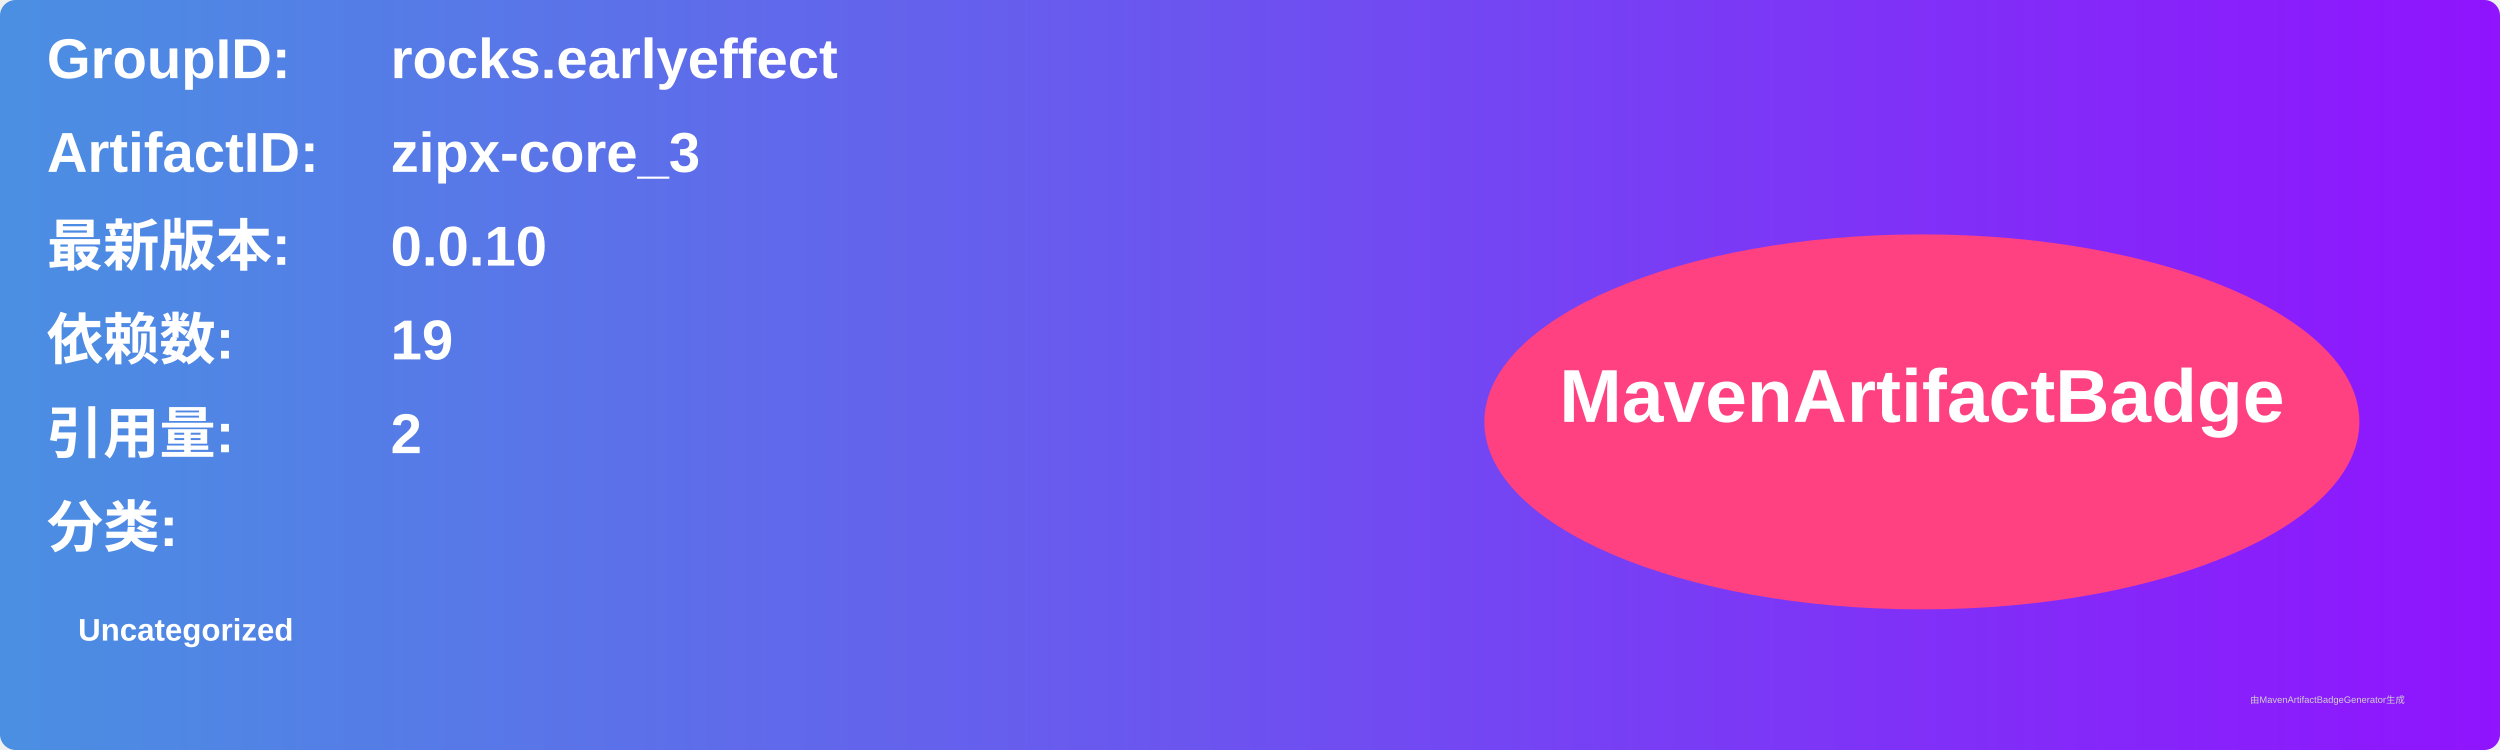
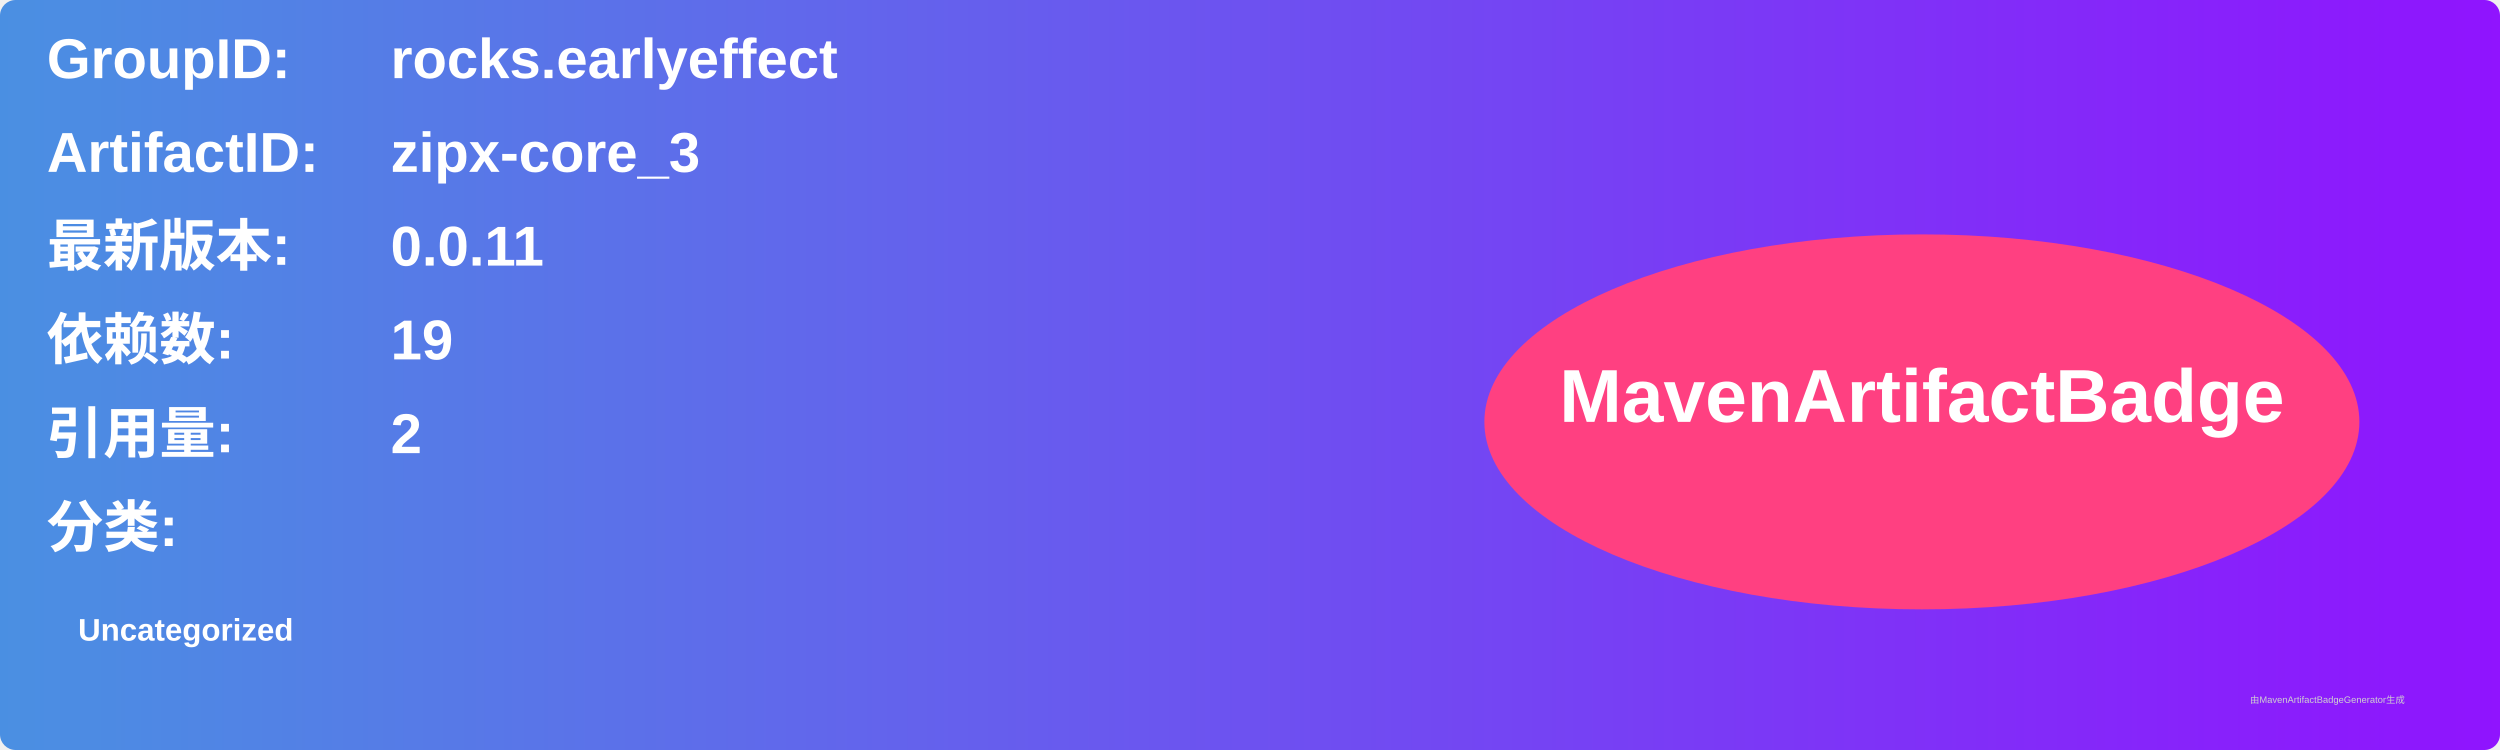
<svg xmlns="http://www.w3.org/2000/svg" width="800" height="240" viewBox="0 0 800 240">
  <linearGradient id="grad" x1="0%" y1="0%" x2="100%" y2="0%">
    <stop offset="0%" stop-color="#4a90e2" />
    <stop offset="100%" stop-color="#9013fe" />
  </linearGradient>
  <rect width="100%" height="100%" rx="5" ry="5" fill="url(#grad)" />
  <g transform="translate(15, 15)">
    <text x="0" y="10" font-family="Arial" font-size="18" fill="white" font-weight="bold" width="260">GroupID:</text>
    <text x="110" y="10" font-family="Arial" font-size="18" fill="white" font-weight="bold" width="460">rocks.earlyeffect</text>
    <text x="0" y="40" font-family="Arial" font-size="18" fill="white" font-weight="bold" width="260">ArtifactID:</text>
    <text x="110" y="40" font-family="Arial" font-size="18" fill="white" font-weight="bold" width="460">zipx-core_3</text>
    <text x="0" y="70" font-family="Arial" font-size="18" fill="white" font-weight="bold">最新版本:</text>
    <text x="110" y="70" font-family="Arial" font-size="18" fill="white" font-weight="bold">
-       <tspan font-weight="bold">0.0.10</tspan>
+       <tspan font-weight="bold">0.0.11</tspan>
    </text>
    <text x="0" y="100" font-family="Arial" font-size="18" fill="white" font-weight="bold">依赖数: </text>
    <text x="110" y="100" font-family="Arial" font-size="18" fill="white">
      <tspan font-weight="bold">19</tspan>
    </text>
    <text x="0" y="130" font-family="Arial" font-size="18" fill="white" font-weight="bold">引用量: </text>
    <text x="110" y="130" font-family="Arial" font-size="18" fill="white">
      <tspan font-weight="bold">2</tspan>
    </text>
    <text x="0" y="160" font-family="Arial" font-size="18" fill="white" font-weight="bold">分类:</text>
    <text x="10" y="190" font-family="Arial" font-size="10" fill="white">
      <tspan font-weight="bold">Uncategorized</tspan>
    </text>
    <ellipse cx="600" cy="120" rx="140" ry="60" fill="#ff4081" />
    <text x="600" y="120" text-anchor="middle" font-family="Arial" font-size="24" fill="white" font-weight="bold">MavenArtifactBadge</text>
  </g>
  <text x="720" y="225" font-family="Arial" font-size="3" fill="#d0d0d0">由MavenArtifactBadgeGenerator生成</text>
</svg>
